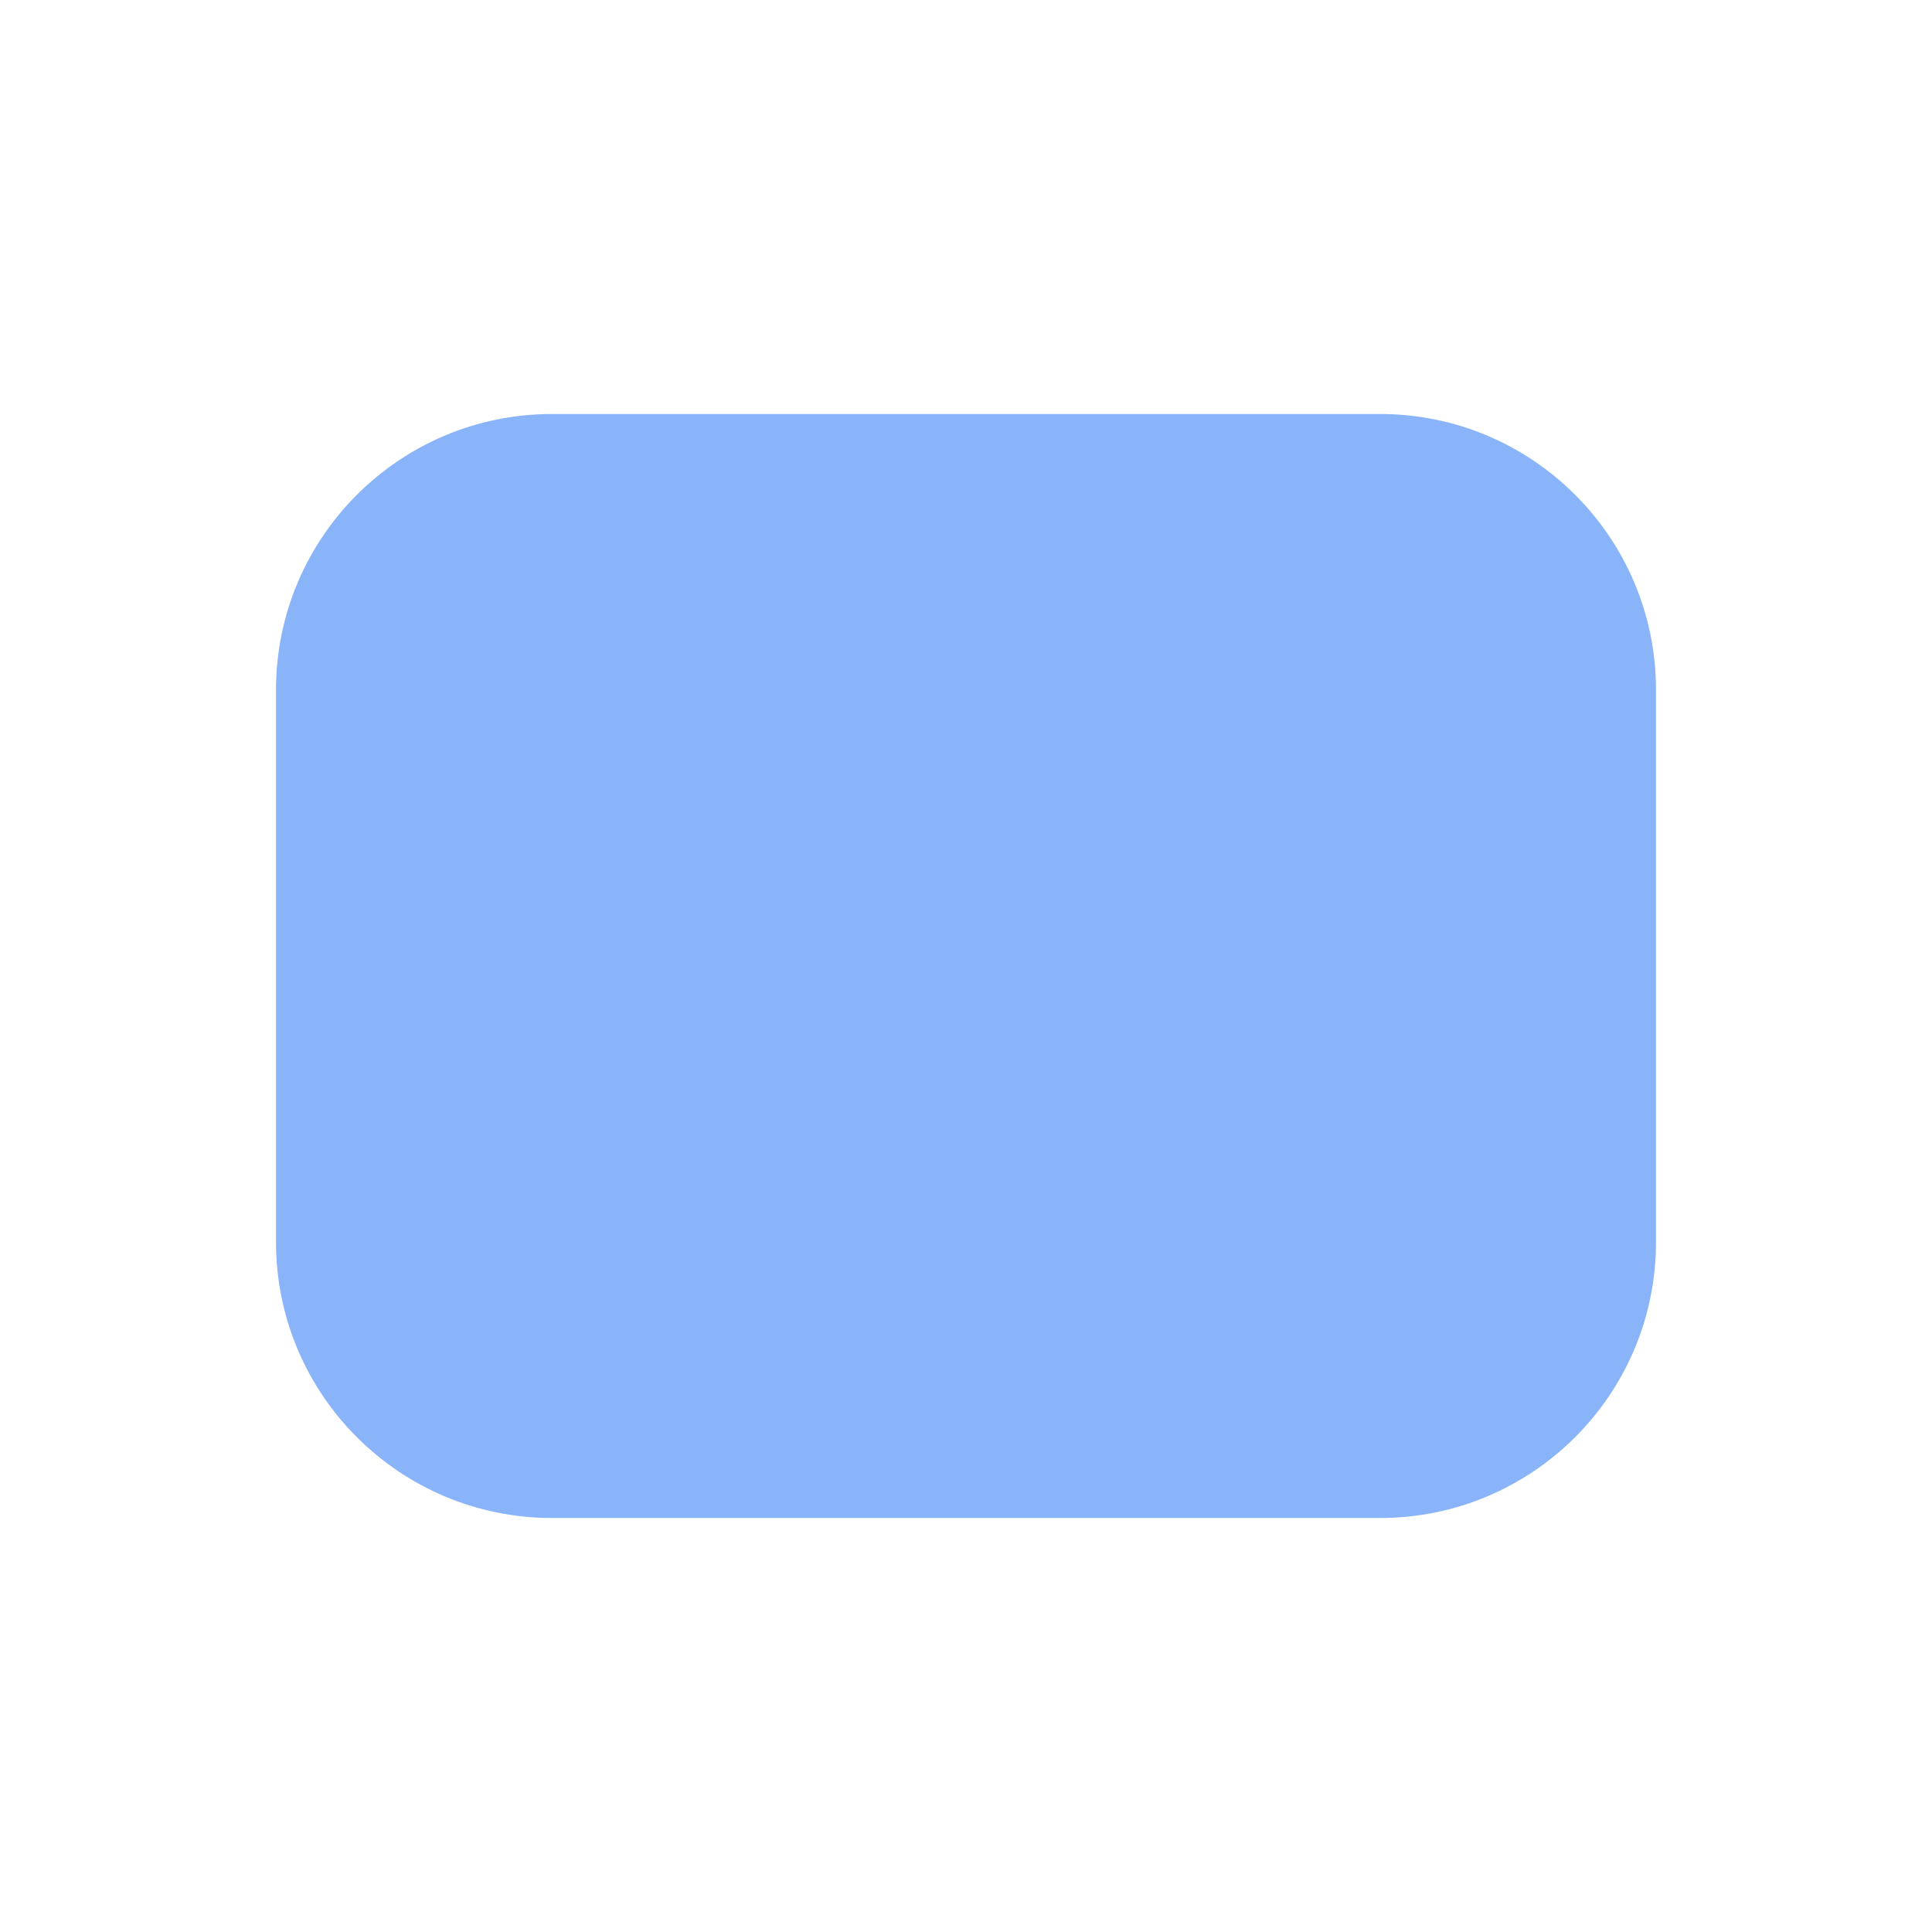
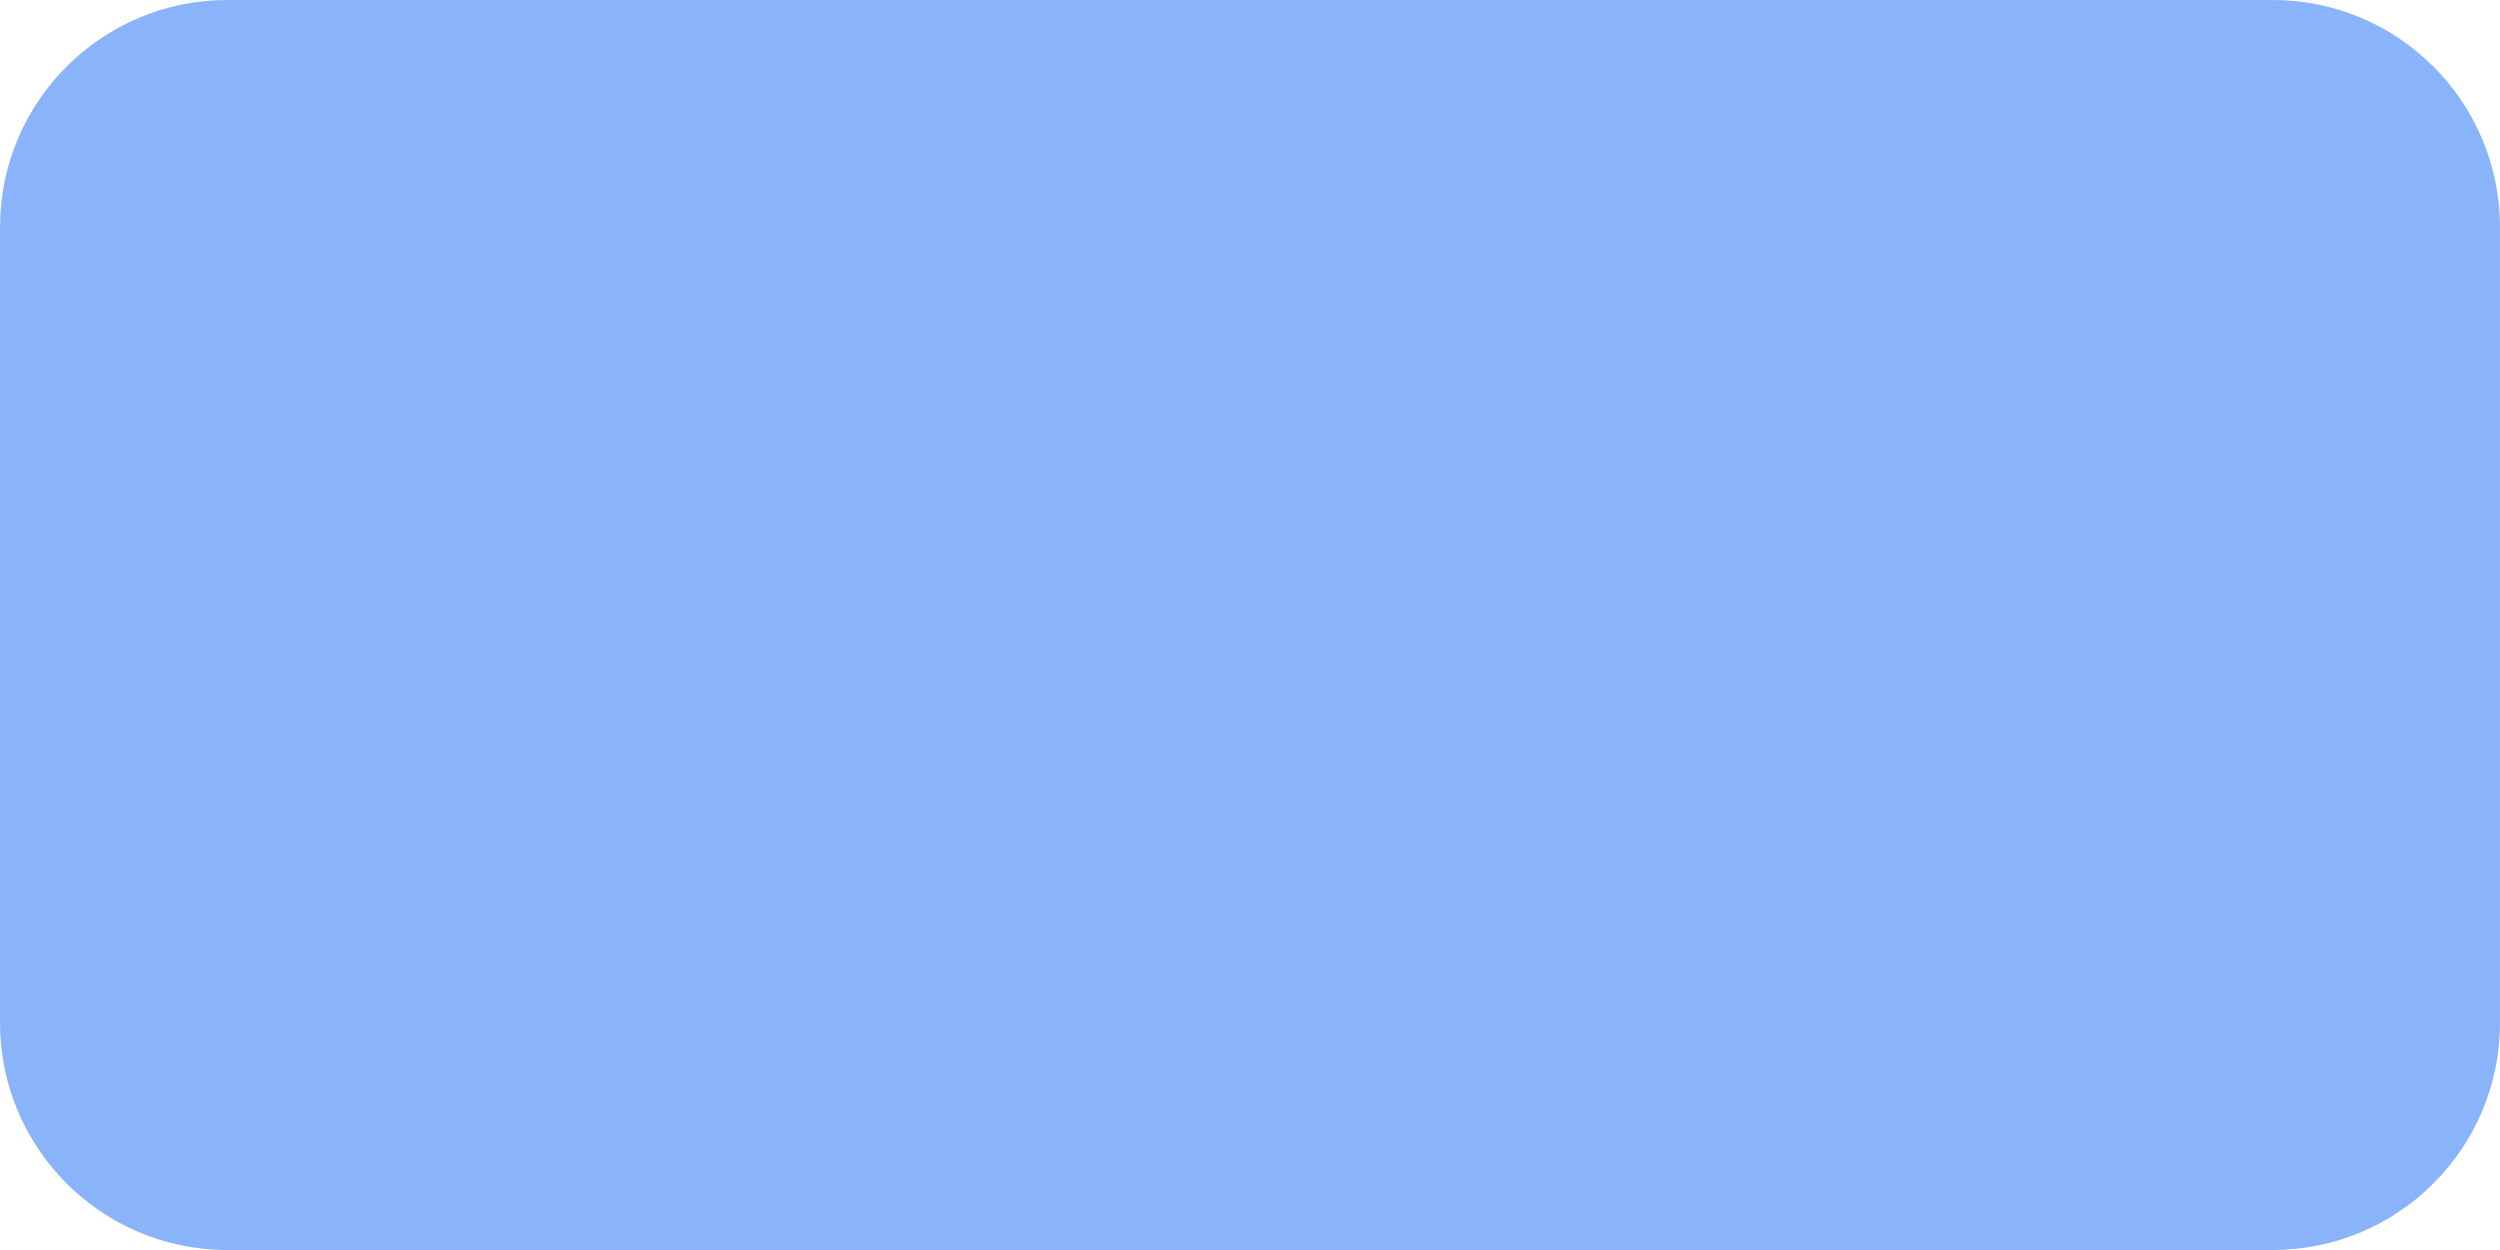
- <svg xmlns="http://www.w3.org/2000/svg" width="14" height="14" viewBox="0 0 14 14">
-   <rect x="2" y="3" width="10" height="8" rx="2" fill="#89b4fa" />
+ <svg xmlns="http://www.w3.org/2000/svg" width="44" height="22" viewBox="0 0 44 22">
+   <rect width="44" height="22" rx="4" fill="#89b4fa" />
</svg>
